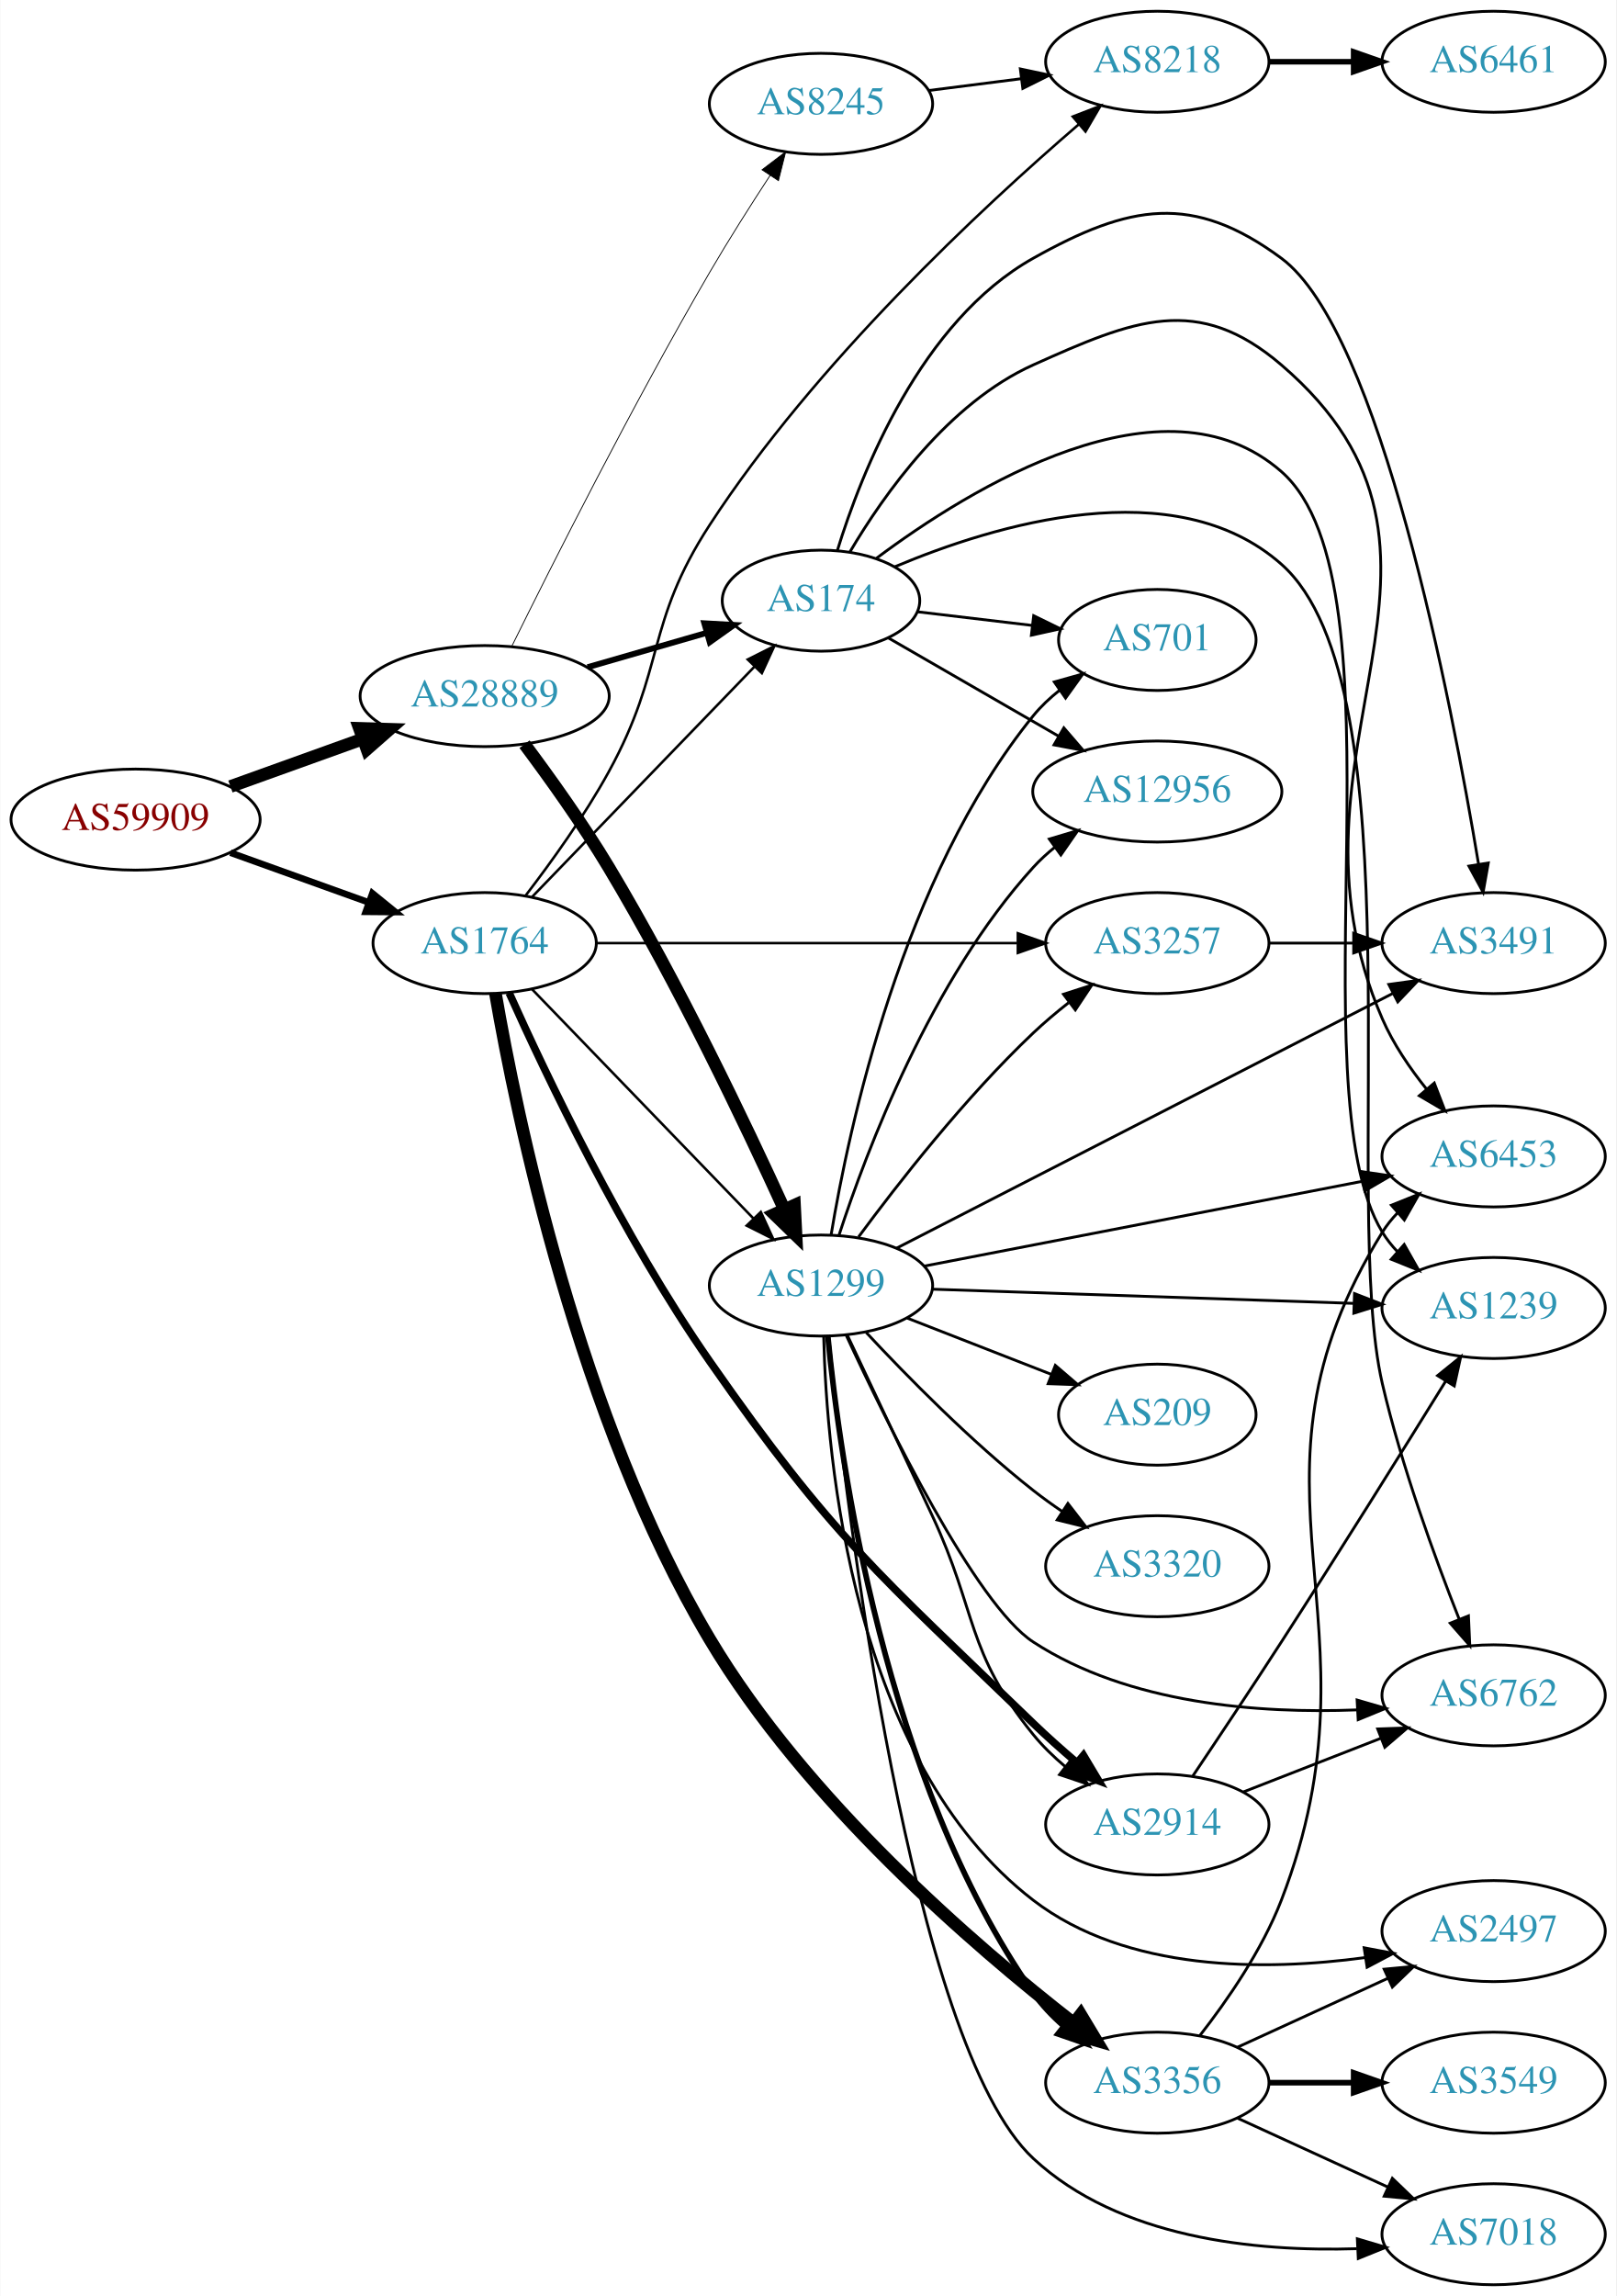
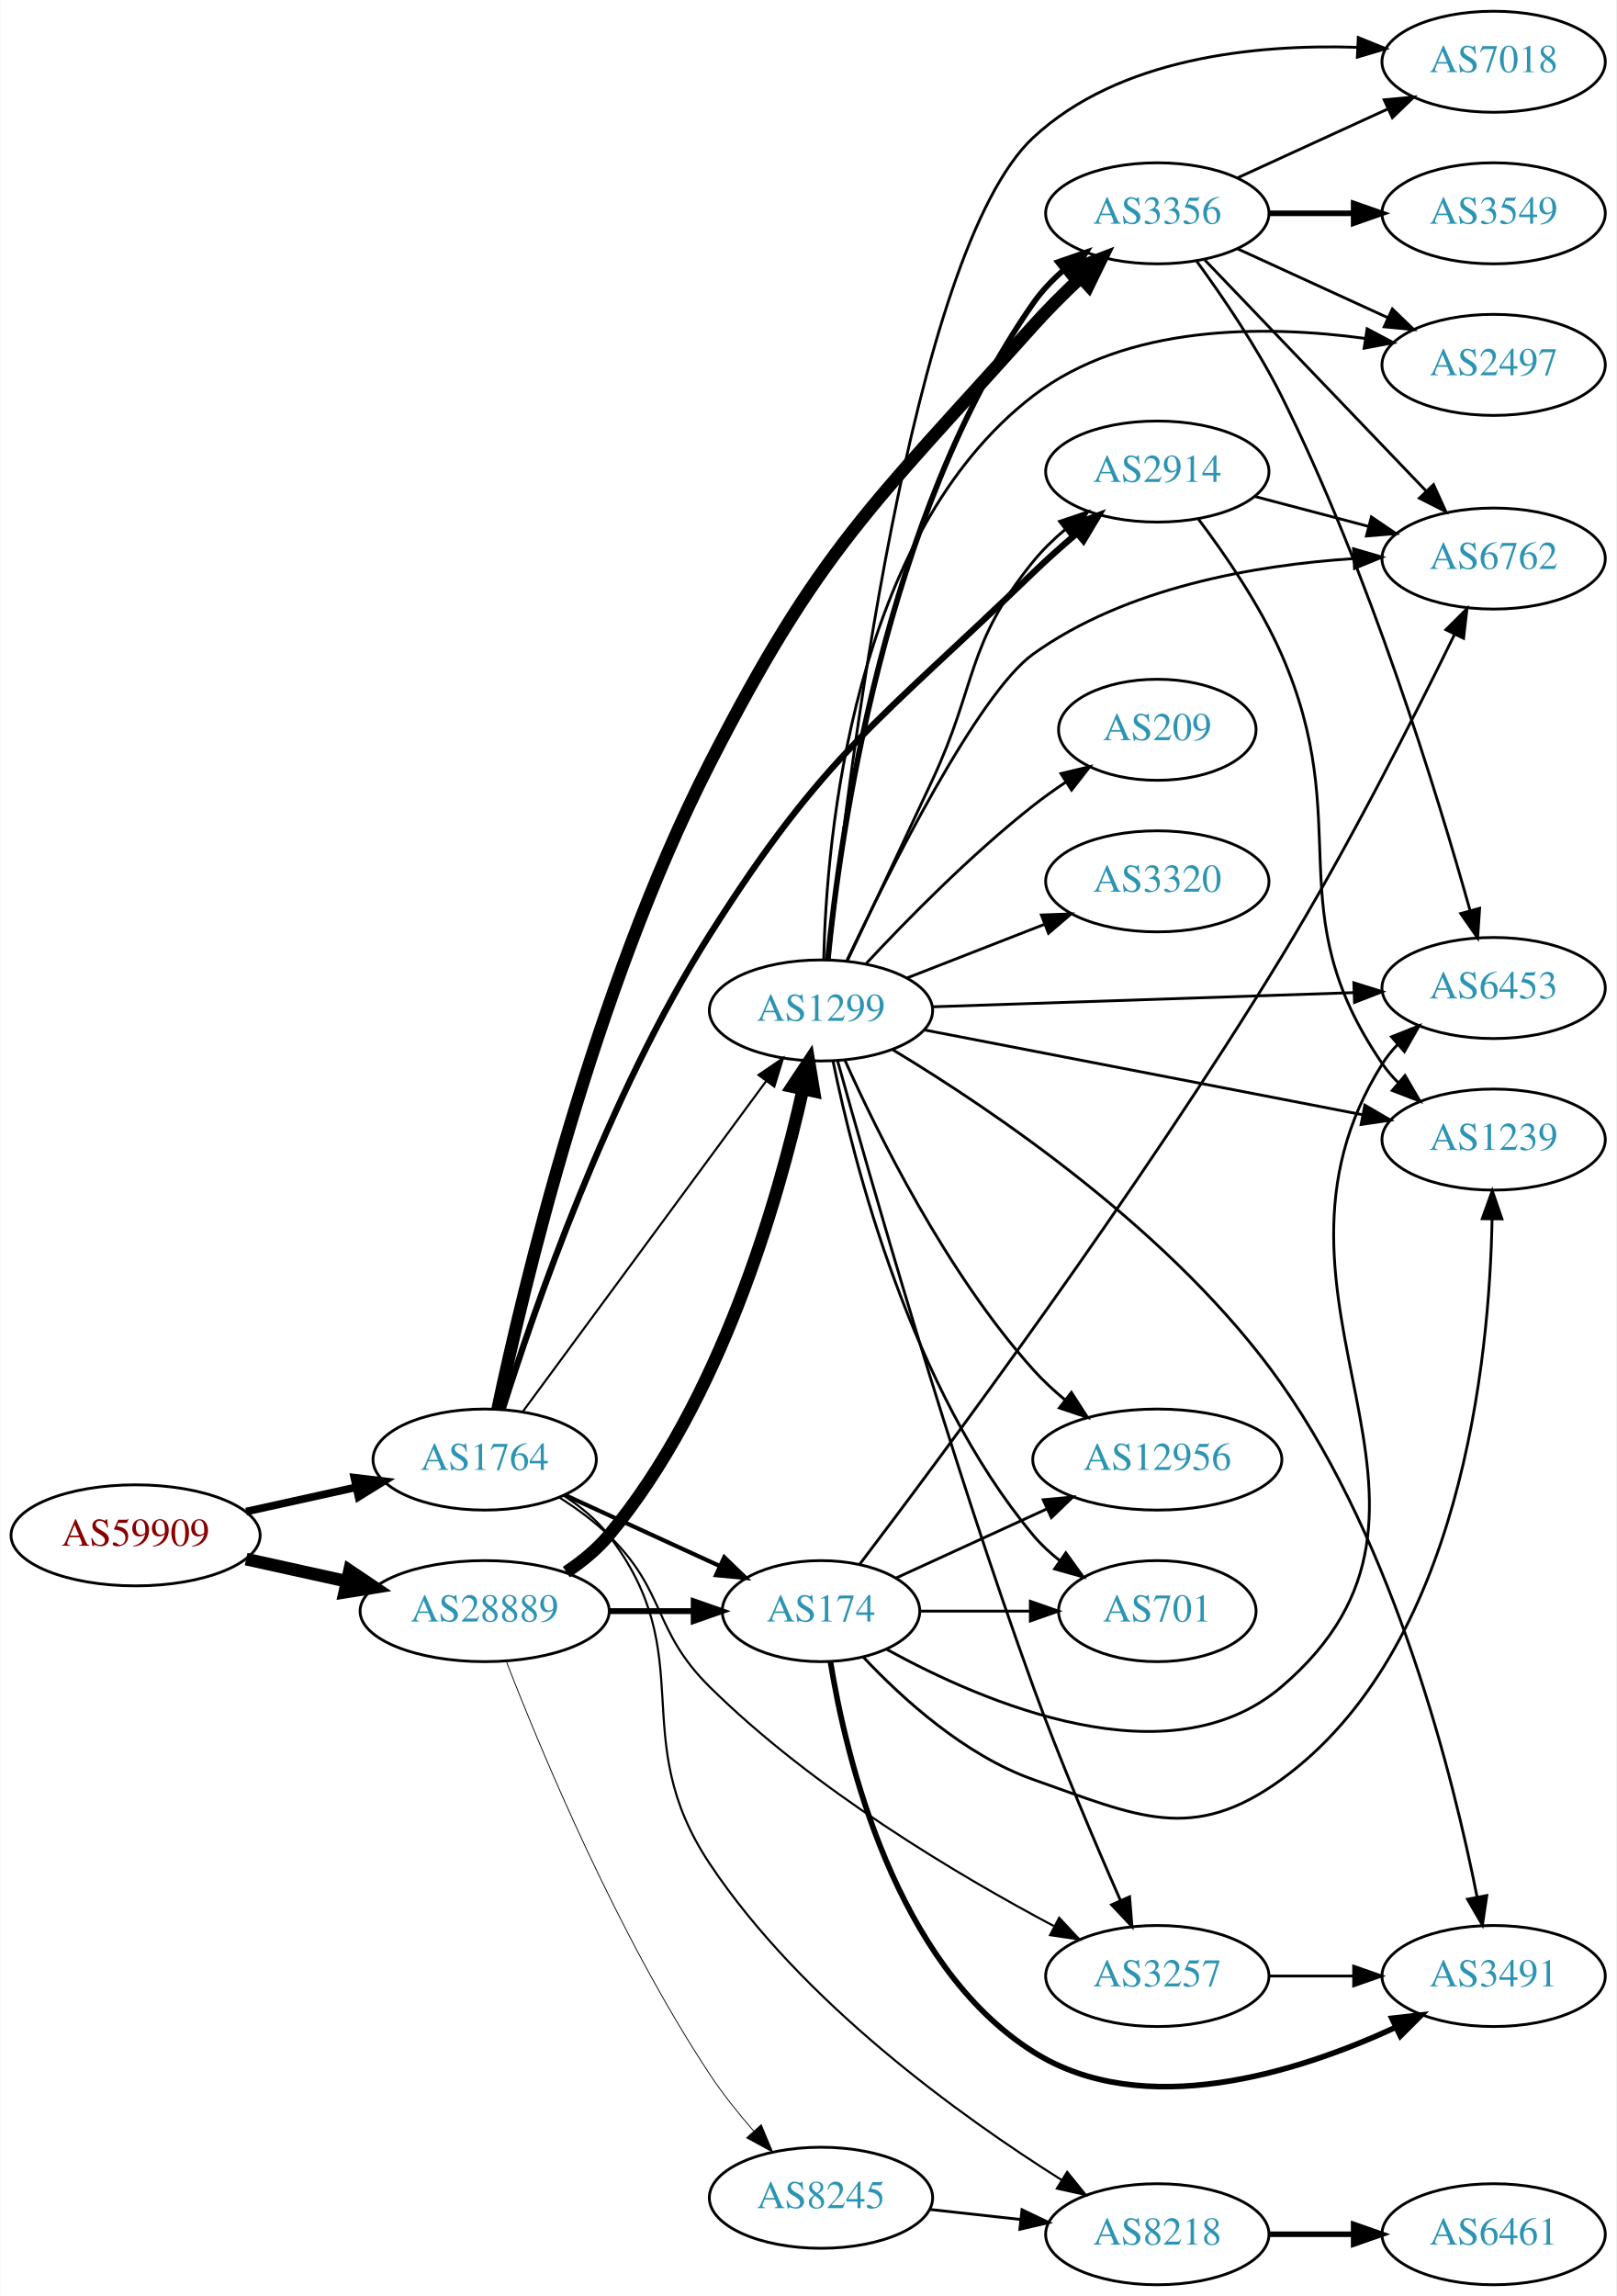
<svg xmlns="http://www.w3.org/2000/svg" xmlns:xlink="http://www.w3.org/1999/xlink" width="576pt" height="818pt" viewBox="0.00 0.00 575.76 818.00">
  <g id="graph0" class="graph" transform="scale(1 1) rotate(0) translate(4 814)">
    <polygon fill="white" stroke="none" points="-4,4 -4,-814 571.762,-814 571.762,4 -4,4" />
    <g id="node1" class="node">
      <g id="a_node1">
        <a xlink:href="/asn/59909" xlink:title="AS59909 ~ Tele-Tec GmbH [AT]">
-           <ellipse fill="#ffffff" stroke="black" cx="44.196" cy="-522" rx="44.393" ry="18" />
-           <text text-anchor="middle" x="44.196" y="-518.3" font-family="Times,serif" font-size="14.00" fill="#880000">AS59909</text>
+           <ellipse fill="#ffffff" stroke="black" cx="44.196" cy="-267" rx="44.393" ry="18" />
+           <text text-anchor="middle" x="44.196" y="-263.3" font-family="Times,serif" font-size="14.00" fill="#880000">AS59909</text>
        </a>
      </g>
    </g>
    <g id="node2" class="node">
      <g id="a_node2">
        <a xlink:href="/asn/1764" xlink:title="AS1764 ~ NEXTLAYER-AS [AT]">
-           <ellipse fill="#ffffff" stroke="black" cx="168.588" cy="-478" rx="39.794" ry="18" />
-           <text text-anchor="middle" x="168.588" y="-474.3" font-family="Times,serif" font-size="14.00" fill="#2c94b3">AS1764</text>
+           <ellipse fill="#ffffff" stroke="black" cx="168.588" cy="-294" rx="39.794" ry="18" />
+           <text text-anchor="middle" x="168.588" y="-290.3" font-family="Times,serif" font-size="14.00" fill="#2c94b3">AS1764</text>
        </a>
      </g>
    </g>
    <g id="edge1" class="edge">
-       <path fill="none" stroke="black" stroke-width="2.348" d="M77.995,-510.209C93.124,-504.77 111.228,-498.262 127.189,-492.524" />
-       <polygon fill="black" stroke="black" stroke-width="2.348" points="128.578,-495.743 136.805,-489.067 126.21,-489.156 128.578,-495.743" />
+       <path fill="none" stroke="black" stroke-width="2.739" d="M83.586,-275.469C95.977,-278.202 109.824,-281.257 122.644,-284.085" />
+       <polygon fill="black" stroke="black" stroke-width="2.739" points="122.14,-287.558 132.659,-286.295 123.648,-280.722 122.14,-287.558" />
    </g>
    <g id="node3" class="node">
      <g id="a_node3">
        <a xlink:href="/asn/28889" xlink:title="AS28889 ~ LINZNET-AS [AT]">
-           <ellipse fill="#ffffff" stroke="black" cx="168.588" cy="-566" rx="44.393" ry="18" />
-           <text text-anchor="middle" x="168.588" y="-562.3" font-family="Times,serif" font-size="14.00" fill="#2c94b3">AS28889</text>
+           <ellipse fill="#ffffff" stroke="black" cx="168.588" cy="-240" rx="44.393" ry="18" />
+           <text text-anchor="middle" x="168.588" y="-236.3" font-family="Times,serif" font-size="14.00" fill="#2c94b3">AS28889</text>
        </a>
      </g>
    </g>
    <g id="edge2" class="edge">
-       <path fill="none" stroke="black" stroke-width="4.5" d="M77.995,-533.791C92.4,-538.97 109.503,-545.118 124.885,-550.648" />
-       <polygon fill="black" stroke="black" stroke-width="4.5" points="123.956,-554.499 134.699,-554.176 126.621,-547.088 123.956,-554.499" />
+       <path fill="none" stroke="black" stroke-width="4.5" d="M83.586,-258.531C94.978,-256.018 107.6,-253.233 119.525,-250.603" />
+       <polygon fill="black" stroke="black" stroke-width="4.5" points="120.418,-254.438 129.335,-248.439 118.721,-246.748 120.418,-254.438" />
    </g>
    <g id="node4" class="node">
      <g id="a_node4">
        <a xlink:href="/asn/8218" xlink:title="AS8218 ~ legacy Neotelecoms [FR]">
-           <ellipse fill="#ffffff" stroke="black" cx="408.273" cy="-792" rx="39.794" ry="18" />
-           <text text-anchor="middle" x="408.273" y="-788.3" font-family="Times,serif" font-size="14.00" fill="#2c94b3">AS8218</text>
+           <ellipse fill="#ffffff" stroke="black" cx="408.273" cy="-18" rx="39.794" ry="18" />
+           <text text-anchor="middle" x="408.273" y="-14.3" font-family="Times,serif" font-size="14.00" fill="#2c94b3">AS8218</text>
        </a>
      </g>
    </g>
    <g id="edge3" class="edge">
-       <path fill="none" stroke="black" stroke-width="0.9" d="M183.166,-494.928C192.285,-506.804 204.164,-523.304 212.784,-539 233.127,-576.039 225.74,-591.579 248.784,-627 286.384,-684.793 345.862,-740.073 380.262,-769.677" />
-       <polygon fill="black" stroke="black" stroke-width="0.9" points="378.145,-772.471 388.027,-776.29 382.683,-767.142 378.145,-772.471" />
+       <path fill="none" stroke="black" stroke-width="0.75" d="M196.652,-281.216C202.637,-277.35 208.473,-272.609 212.784,-267 245.94,-223.864 218.632,-195.286 248.784,-150 281.624,-100.677 338.23,-59.966 374.156,-37.341" />
+       <polygon fill="black" stroke="black" stroke-width="0.75" points="376.153,-40.221 382.817,-31.984 372.471,-34.268 376.153,-40.221" />
    </g>
    <g id="node5" class="node">
      <g id="a_node5">
        <a xlink:href="/asn/3356" xlink:title="AS3356 ~ Level 3 Parent, LLC [US]">
-           <ellipse fill="#ffffff" stroke="black" cx="408.273" cy="-72" rx="39.794" ry="18" />
-           <text text-anchor="middle" x="408.273" y="-68.3" font-family="Times,serif" font-size="14.00" fill="#2c94b3">AS3356</text>
+           <ellipse fill="#ffffff" stroke="black" cx="408.273" cy="-738" rx="39.794" ry="18" />
+           <text text-anchor="middle" x="408.273" y="-734.3" font-family="Times,serif" font-size="14.00" fill="#2c94b3">AS3356</text>
        </a>
      </g>
    </g>
    <g id="edge4" class="edge">
-       <path fill="none" stroke="black" stroke-width="4.5" d="M172.436,-460.021C179.763,-417.5 202.06,-308.437 248.784,-230 283.023,-172.523 342.909,-120.882 378.448,-93.232" />
-       <polygon fill="black" stroke="black" stroke-width="4.5" points="380.963,-96.265 386.5,-87.054 376.169,-90.017 380.963,-96.265" />
+       <path fill="none" stroke="black" stroke-width="4.5" d="M173.189,-311.909C182.061,-353.83 207.313,-460.917 248.784,-542 288.043,-618.756 306.576,-633.763 364.077,-698 369.233,-703.759 375.112,-709.606 380.837,-714.987" />
+       <polygon fill="black" stroke="black" stroke-width="4.5" points="378.435,-718.127 388.466,-721.983 383.757,-712.322 378.435,-718.127" />
    </g>
    <g id="node6" class="node">
      <g id="a_node6">
-         <a xlink:href="/asn/1299" xlink:title="AS1299 ~ Telia Carrier [EU]">
-           <ellipse fill="#ffffff" stroke="black" cx="288.431" cy="-356" rx="39.794" ry="18" />
-           <text text-anchor="middle" x="288.431" y="-352.3" font-family="Times,serif" font-size="14.00" fill="#2c94b3">AS1299</text>
+         <a xlink:href="/asn/174" xlink:title="AS174 ~ Cogent Communications [US]">
+           <ellipse fill="#ffffff" stroke="black" cx="288.431" cy="-240" rx="35.194" ry="18" />
+           <text text-anchor="middle" x="288.431" y="-236.3" font-family="Times,serif" font-size="14.00" fill="#2c94b3">AS174</text>
        </a>
      </g>
    </g>
    <g id="edge5" class="edge">
-       <path fill="none" stroke="black" stroke-width="0.9" d="M185.481,-461.547C205.776,-440.536 241.045,-404.022 264.314,-379.932" />
-       <polygon fill="black" stroke="black" stroke-width="0.9" points="266.983,-382.207 271.413,-372.582 261.949,-377.343 266.983,-382.207" />
+       <path fill="none" stroke="black" stroke-width="1.5" d="M197.217,-281.339C213.633,-273.817 234.615,-264.202 252.212,-256.139" />
+       <polygon fill="black" stroke="black" stroke-width="1.5" points="253.956,-259.189 261.589,-251.842 251.04,-252.826 253.956,-259.189" />
    </g>
    <g id="node7" class="node">
      <g id="a_node7">
-         <a xlink:href="/asn/3257" xlink:title="AS3257 ~ GTT [DE]">
-           <ellipse fill="#ffffff" stroke="black" cx="408.273" cy="-478" rx="39.794" ry="18" />
-           <text text-anchor="middle" x="408.273" y="-474.3" font-family="Times,serif" font-size="14.00" fill="#2c94b3">AS3257</text>
+         <a xlink:href="/asn/2914" xlink:title="AS2914 ~ NTT America, Inc. [US]">
+           <ellipse fill="#ffffff" stroke="black" cx="408.273" cy="-646" rx="39.794" ry="18" />
+           <text text-anchor="middle" x="408.273" y="-642.3" font-family="Times,serif" font-size="14.00" fill="#2c94b3">AS2914</text>
        </a>
      </g>
    </g>
    <g id="edge6" class="edge">
-       <path fill="none" stroke="black" stroke-width="0.9" d="M208.305,-478C249.224,-478 313.864,-478 358.298,-478" />
-       <polygon fill="black" stroke="black" stroke-width="0.9" points="358.573,-481.5 368.573,-478 358.573,-474.5 358.573,-481.5" />
+       <path fill="none" stroke="black" stroke-width="2.25" d="M174.997,-311.96C185.84,-346.427 212.353,-423.529 248.784,-481 289.953,-545.945 308.773,-556.575 364.077,-610 368.869,-614.629 374.176,-619.349 379.383,-623.782" />
+       <polygon fill="black" stroke="black" stroke-width="2.25" points="377.472,-626.745 387.395,-630.457 381.953,-621.367 377.472,-626.745" />
    </g>
    <g id="node8" class="node">
      <g id="a_node8">
-         <a xlink:href="/asn/2914" xlink:title="AS2914 ~ NTT America, Inc. [US]">
-           <ellipse fill="#ffffff" stroke="black" cx="408.273" cy="-164" rx="39.794" ry="18" />
-           <text text-anchor="middle" x="408.273" y="-160.3" font-family="Times,serif" font-size="14.00" fill="#2c94b3">AS2914</text>
+         <a xlink:href="/asn/3257" xlink:title="AS3257 ~ GTT [DE]">
+           <ellipse fill="#ffffff" stroke="black" cx="408.273" cy="-110" rx="39.794" ry="18" />
+           <text text-anchor="middle" x="408.273" y="-106.3" font-family="Times,serif" font-size="14.00" fill="#2c94b3">AS3257</text>
        </a>
      </g>
    </g>
    <g id="edge7" class="edge">
-       <path fill="none" stroke="black" stroke-width="2.7" d="M177.331,-460.232C190.23,-431.471 217.784,-373.454 248.784,-329 292.768,-265.927 308.773,-253.425 364.077,-200 368.869,-195.371 374.176,-190.651 379.383,-186.218" />
-       <polygon fill="black" stroke="black" stroke-width="2.7" points="381.953,-188.633 387.395,-179.543 377.472,-183.255 381.953,-188.633" />
+       <path fill="none" stroke="black" stroke-width="0.75" d="M195.117,-280.538C201.28,-276.638 207.582,-272.052 212.784,-267 233.478,-246.906 228.269,-233.276 248.784,-213 285.585,-176.627 337.177,-145.986 371.38,-127.814" />
+       <polygon fill="black" stroke="black" stroke-width="0.75" points="373.299,-130.761 380.539,-123.025 370.055,-124.557 373.299,-130.761" />
    </g>
    <g id="node9" class="node">
      <g id="a_node9">
-         <a xlink:href="/asn/174" xlink:title="AS174 ~ Cogent Communications [US]">
-           <ellipse fill="#ffffff" stroke="black" cx="288.431" cy="-600" rx="35.194" ry="18" />
-           <text text-anchor="middle" x="288.431" y="-596.3" font-family="Times,serif" font-size="14.00" fill="#2c94b3">AS174</text>
+         <a xlink:href="/asn/1299" xlink:title="AS1299 ~ Telia Carrier [EU]">
+           <ellipse fill="#ffffff" stroke="black" cx="288.431" cy="-454" rx="39.794" ry="18" />
+           <text text-anchor="middle" x="288.431" y="-450.3" font-family="Times,serif" font-size="14.00" fill="#2c94b3">AS1299</text>
        </a>
      </g>
    </g>
    <g id="edge8" class="edge">
-       <path fill="none" stroke="black" stroke-width="0.9" d="M185.481,-494.453C205.889,-515.581 241.44,-552.386 264.703,-576.471" />
-       <polygon fill="black" stroke="black" stroke-width="0.9" points="262.325,-579.046 271.79,-583.807 267.36,-574.183 262.325,-579.046" />
-     </g>
-     <g id="edge18" class="edge">
-       <path fill="none" stroke="black" stroke-width="4.5" d="M182.789,-548.855C191.74,-536.883 203.573,-520.357 212.784,-505 237.494,-463.805 261.551,-413.371 275.408,-383.01" />
-       <polygon fill="black" stroke="black" stroke-width="4.5" points="278.997,-384.629 279.537,-373.895 271.824,-381.38 278.997,-384.629" />
-     </g>
-     <g id="edge19" class="edge">
-       <path fill="none" stroke="black" stroke-width="2.1" d="M205.265,-576.293C218.675,-580.162 233.997,-584.583 247.749,-588.551" />
-       <polygon fill="black" stroke="black" stroke-width="2.1" points="246.857,-591.936 257.436,-591.346 248.798,-585.211 246.857,-591.936" />
-     </g>
-     <g id="node18" class="node">
-       <g id="a_node18">
+       <path fill="none" stroke="black" stroke-width="0.75" d="M182.199,-311.123C203.02,-339.392 244.683,-395.959 268.871,-428.801" />
+       <polygon fill="black" stroke="black" stroke-width="0.75" points="266.162,-431.024 274.91,-437 271.798,-426.873 266.162,-431.024" />
+     </g>
+     <g id="edge25" class="edge">
+       <path fill="none" stroke="black" stroke-width="2.1" d="M212.799,-240C222.647,-240 233.127,-240 243.024,-240" />
+       <polygon fill="black" stroke="black" stroke-width="2.1" points="243.076,-243.5 253.076,-240 243.076,-236.5 243.076,-243.5" />
+     </g>
+     <g id="edge26" class="edge">
+       <path fill="none" stroke="black" stroke-width="4.5" d="M197.681,-253.921C203.209,-257.603 208.588,-261.978 212.784,-267 252.714,-314.795 273.221,-386.638 281.999,-425.907" />
+       <polygon fill="black" stroke="black" stroke-width="4.5" points="278.182,-426.887 284.124,-435.842 285.883,-425.24 278.182,-426.887" />
+     </g>
+     <g id="node20" class="node">
+       <g id="a_node20">
        <a xlink:href="/asn/8245" xlink:title="AS8245 ~ Video-Broadcast GmbH [AT]">
-           <ellipse fill="#ffffff" stroke="black" cx="288.431" cy="-777" rx="39.794" ry="18" />
-           <text text-anchor="middle" x="288.431" y="-773.3" font-family="Times,serif" font-size="14.00" fill="#2c94b3">AS8245</text>
-         </a>
-       </g>
-     </g>
-     <g id="edge17" class="edge">
-       <path fill="none" stroke="black" stroke-width="0.3" d="M178.35,-583.947C192.446,-612.522 221.36,-669.94 248.784,-717 255.51,-728.542 263.425,-741.004 270.335,-751.564" />
-       <polygon fill="black" stroke="black" stroke-width="0.3" points="267.424,-753.508 275.855,-759.925 273.266,-749.651 267.424,-753.508" />
+           <ellipse fill="#ffffff" stroke="black" cx="288.431" cy="-31" rx="39.794" ry="18" />
+           <text text-anchor="middle" x="288.431" y="-27.3" font-family="Times,serif" font-size="14.00" fill="#2c94b3">AS8245</text>
+         </a>
+       </g>
+     </g>
+     <g id="edge24" class="edge">
+       <path fill="none" stroke="black" stroke-width="0.3" d="M176.41,-221.807C188.573,-190.459 215.842,-124.832 248.784,-75 253.357,-68.082 258.939,-61.106 264.423,-54.811" />
+       <polygon fill="black" stroke="black" stroke-width="0.3" points="267.137,-57.028 271.233,-47.258 261.938,-52.341 267.137,-57.028" />
    </g>
    <g id="node10" class="node">
      <g id="a_node10">
        <a xlink:href="/asn/6461" xlink:title="AS6461 ~ Zayo Bandwidth [US]">
-           <ellipse fill="#ffffff" stroke="black" cx="528.116" cy="-792" rx="39.794" ry="18" />
-           <text text-anchor="middle" x="528.116" y="-788.3" font-family="Times,serif" font-size="14.00" fill="#2c94b3">AS6461</text>
+           <ellipse fill="#ffffff" stroke="black" cx="528.116" cy="-18" rx="39.794" ry="18" />
+           <text text-anchor="middle" x="528.116" y="-14.3" font-family="Times,serif" font-size="14.00" fill="#2c94b3">AS6461</text>
        </a>
      </g>
    </g>
    <g id="edge9" class="edge">
-       <path fill="none" stroke="black" stroke-width="2" d="M448.186,-792C457.739,-792 468.089,-792 478.052,-792" />
-       <polygon fill="black" stroke="black" stroke-width="2" points="478.244,-795.5 488.244,-792 478.244,-788.5 478.244,-795.5" />
+       <path fill="none" stroke="black" stroke-width="2" d="M448.186,-18C457.739,-18 468.089,-18 478.052,-18" />
+       <polygon fill="black" stroke="black" stroke-width="2" points="478.244,-21.5 488.244,-18 478.244,-14.5 478.244,-21.5" />
    </g>
    <g id="node11" class="node">
      <g id="a_node11">
-         <a xlink:href="/asn/3549" xlink:title="AS3549 ~ Level 3 Parent, LLC [US]">
-           <ellipse fill="#ffffff" stroke="black" cx="528.116" cy="-72" rx="39.794" ry="18" />
-           <text text-anchor="middle" x="528.116" y="-68.3" font-family="Times,serif" font-size="14.00" fill="#2c94b3">AS3549</text>
+         <a xlink:href="/asn/6453" xlink:title="AS6453 ~ TATA COMMUNICATIONS (AMERICA) INC [US]">
+           <ellipse fill="#ffffff" stroke="black" cx="528.116" cy="-462" rx="39.794" ry="18" />
+           <text text-anchor="middle" x="528.116" y="-458.3" font-family="Times,serif" font-size="14.00" fill="#2c94b3">AS6453</text>
        </a>
      </g>
    </g>
    <g id="edge10" class="edge">
-       <path fill="none" stroke="black" stroke-width="2" d="M448.186,-72C457.739,-72 468.089,-72 478.052,-72" />
-       <polygon fill="black" stroke="black" stroke-width="2" points="478.244,-75.5 488.244,-72 478.244,-68.5 478.244,-75.5" />
+       <path fill="none" stroke="black" d="M422.227,-721.05C431.521,-708.328 443.871,-690.212 452.469,-673 483.859,-610.165 508.138,-530.864 519.697,-489.679" />
+       <polygon fill="black" stroke="black" points="523.13,-490.398 522.423,-479.827 516.383,-488.531 523.13,-490.398" />
    </g>
    <g id="node12" class="node">
      <g id="a_node12">
-         <a xlink:href="/asn/6453" xlink:title="AS6453 ~ TATA COMMUNICATIONS (AMERICA) INC [US]">
-           <ellipse fill="#ffffff" stroke="black" cx="528.116" cy="-402" rx="39.794" ry="18" />
-           <text text-anchor="middle" x="528.116" y="-398.3" font-family="Times,serif" font-size="14.00" fill="#2c94b3">AS6453</text>
+         <a xlink:href="/asn/3549" xlink:title="AS3549 ~ Level 3 Parent, LLC [US]">
+           <ellipse fill="#ffffff" stroke="black" cx="528.116" cy="-738" rx="39.794" ry="18" />
+           <text text-anchor="middle" x="528.116" y="-734.3" font-family="Times,serif" font-size="14.00" fill="#2c94b3">AS3549</text>
        </a>
      </g>
    </g>
    <g id="edge11" class="edge">
-       <path fill="none" stroke="black" d="M423.428,-88.776C433.185,-101.269 445.591,-119.177 452.469,-137 490.989,-236.806 432.046,-284.108 488.469,-375 490.007,-377.477 491.866,-379.788 493.925,-381.93" />
-       <polygon fill="black" stroke="black" points="491.694,-384.629 501.531,-388.564 496.295,-379.354 491.694,-384.629" />
+       <path fill="none" stroke="black" stroke-width="2" d="M448.186,-738C457.739,-738 468.089,-738 478.052,-738" />
+       <polygon fill="black" stroke="black" stroke-width="2" points="478.244,-741.5 488.244,-738 478.244,-734.5 478.244,-741.5" />
    </g>
    <g id="node13" class="node">
      <g id="a_node13">
-         <a xlink:href="/asn/2497" xlink:title="AS2497 ~ Internet Initiative Japan Inc. [JP]">
-           <ellipse fill="#ffffff" stroke="black" cx="528.116" cy="-126" rx="39.794" ry="18" />
-           <text text-anchor="middle" x="528.116" y="-122.3" font-family="Times,serif" font-size="14.00" fill="#2c94b3">AS2497</text>
+         <a xlink:href="/asn/6762" xlink:title="AS6762 ~ TELECOM ITALIA SPARKLE S.p.A. [IT]">
+           <ellipse fill="#ffffff" stroke="black" cx="528.116" cy="-615" rx="39.794" ry="18" />
+           <text text-anchor="middle" x="528.116" y="-611.3" font-family="Times,serif" font-size="14.00" fill="#2c94b3">AS6762</text>
        </a>
      </g>
    </g>
    <g id="edge12" class="edge">
-       <path fill="none" stroke="black" d="M436.902,-84.661C452.859,-91.973 473.13,-101.261 490.412,-109.181" />
-       <polygon fill="black" stroke="black" points="489.111,-112.435 499.66,-113.419 492.027,-106.071 489.111,-112.435" />
+       <path fill="none" stroke="black" d="M425.166,-721.412C445.461,-700.229 480.73,-663.416 504,-639.128" />
+       <polygon fill="black" stroke="black" points="506.708,-641.361 511.099,-631.718 501.653,-636.518 506.708,-641.361" />
    </g>
    <g id="node14" class="node">
      <g id="a_node14">
        <a xlink:href="/asn/7018" xlink:title="AS7018 ~ AT&amp;T Services, Inc. [US]">
-           <ellipse fill="#ffffff" stroke="black" cx="528.116" cy="-18" rx="39.794" ry="18" />
-           <text text-anchor="middle" x="528.116" y="-14.3" font-family="Times,serif" font-size="14.00" fill="#2c94b3">AS7018</text>
+           <ellipse fill="#ffffff" stroke="black" cx="528.116" cy="-792" rx="39.794" ry="18" />
+           <text text-anchor="middle" x="528.116" y="-788.3" font-family="Times,serif" font-size="14.00" fill="#2c94b3">AS7018</text>
        </a>
      </g>
    </g>
    <g id="edge13" class="edge">
-       <path fill="none" stroke="black" d="M436.902,-59.339C452.859,-52.027 473.13,-42.739 490.412,-34.819" />
-       <polygon fill="black" stroke="black" points="492.027,-37.929 499.66,-30.581 489.111,-31.565 492.027,-37.929" />
-     </g>
-     <g id="edge21" class="edge">
-       <path fill="none" stroke="black" stroke-width="2" d="M290.876,-337.827C295.15,-293.881 310.969,-179.89 364.077,-104 367.077,-99.713 370.835,-95.769 374.874,-92.224" />
-       <polygon fill="black" stroke="black" stroke-width="2" points="377.188,-94.856 382.865,-85.911 372.849,-89.364 377.188,-94.856" />
-     </g>
-     <g id="edge31" class="edge">
-       <path fill="none" stroke="black" d="M301.801,-373.303C315.774,-392.242 339.753,-422.974 364.077,-446 367.96,-449.675 372.267,-453.308 376.616,-456.733" />
-       <polygon fill="black" stroke="black" points="374.84,-459.778 384.926,-463.02 379.063,-454.196 374.84,-459.778" />
-     </g>
-     <g id="edge22" class="edge">
-       <path fill="none" stroke="black" d="M297.764,-338.424C305.619,-321.833 317.7,-296.25 328.077,-274 344.216,-239.398 339.986,-225.621 364.077,-196 367.379,-191.941 371.306,-188.125 375.426,-184.64" />
-       <polygon fill="black" stroke="black" points="377.736,-187.277 383.474,-178.371 373.434,-181.755 377.736,-187.277" />
-     </g>
-     <g id="edge26" class="edge">
-       <path fill="none" stroke="black" d="M325.272,-362.936C366.989,-371.01 435.958,-384.358 481.47,-393.166" />
-       <polygon fill="black" stroke="black" points="480.889,-396.618 491.372,-395.082 482.22,-389.746 480.889,-396.618" />
-     </g>
-     <g id="edge24" class="edge">
-       <path fill="none" stroke="black" d="M289.395,-337.794C290.405,-294.735 299.561,-186.539 364.077,-137 397.357,-111.446 446.602,-111.747 482.256,-116.558" />
-       <polygon fill="black" stroke="black" points="481.978,-120.056 492.389,-118.094 483.027,-113.135 481.978,-120.056" />
-     </g>
-     <g id="edge27" class="edge">
-       <path fill="none" stroke="black" d="M291.2,-337.754C297.432,-277.388 320.389,-85.674 364.077,-45 394.657,-16.53 443.204,-11.714 479.381,-12.852" />
-       <polygon fill="black" stroke="black" points="479.548,-16.364 489.704,-13.347 479.883,-9.372 479.548,-16.364" />
+       <path fill="none" stroke="black" d="M436.902,-750.661C452.859,-757.973 473.13,-767.261 490.412,-775.181" />
+       <polygon fill="black" stroke="black" points="489.111,-778.435 499.66,-779.419 492.027,-772.071 489.111,-778.435" />
    </g>
    <g id="node15" class="node">
      <g id="a_node15">
-         <a xlink:href="/asn/3491" xlink:title="AS3491 ~ PCCW Global, Inc. [US]">
-           <ellipse fill="#ffffff" stroke="black" cx="528.116" cy="-478" rx="39.794" ry="18" />
-           <text text-anchor="middle" x="528.116" y="-474.3" font-family="Times,serif" font-size="14.00" fill="#2c94b3">AS3491</text>
-         </a>
-       </g>
-     </g>
-     <g id="edge32" class="edge">
-       <path fill="none" stroke="black" d="M315.32,-369.288C358.183,-391.289 443.936,-435.305 492.142,-460.049" />
-       <polygon fill="black" stroke="black" points="490.764,-463.275 501.259,-464.728 493.961,-457.048 490.764,-463.275" />
+         <a xlink:href="/asn/2497" xlink:title="AS2497 ~ Internet Initiative Japan Inc. [JP]">
+           <ellipse fill="#ffffff" stroke="black" cx="528.116" cy="-684" rx="39.794" ry="18" />
+           <text text-anchor="middle" x="528.116" y="-680.3" font-family="Times,serif" font-size="14.00" fill="#2c94b3">AS2497</text>
+         </a>
+       </g>
+     </g>
+     <g id="edge14" class="edge">
+       <path fill="none" stroke="black" d="M436.902,-725.339C452.859,-718.027 473.13,-708.739 490.412,-700.819" />
+       <polygon fill="black" stroke="black" points="492.027,-703.929 499.66,-696.581 489.111,-697.565 492.027,-703.929" />
+     </g>
+     <g id="edge19" class="edge">
+       <path fill="none" stroke="black" d="M311.887,-226.365C346.351,-207.392 412.482,-178.975 452.469,-213 528.596,-277.776 435.301,-350.359 488.469,-435 490.02,-437.469 491.888,-439.774 493.954,-441.912" />
+       <polygon fill="black" stroke="black" points="491.731,-444.617 501.573,-448.538 496.324,-439.335 491.731,-444.617" />
+     </g>
+     <g id="edge23" class="edge">
+       <path fill="none" stroke="black" d="M302.261,-256.748C330.832,-294.371 401.217,-388.89 452.469,-473 476.167,-511.89 500.046,-559.033 514.207,-588.019" />
+       <polygon fill="black" stroke="black" points="511.106,-589.647 518.622,-597.115 517.404,-586.59 511.106,-589.647" />
    </g>
    <g id="node16" class="node">
      <g id="a_node16">
        <a xlink:href="/asn/1239" xlink:title="AS1239 ~ Sprint [US]">
-           <ellipse fill="#ffffff" stroke="black" cx="528.116" cy="-348" rx="39.794" ry="18" />
-           <text text-anchor="middle" x="528.116" y="-344.3" font-family="Times,serif" font-size="14.00" fill="#2c94b3">AS1239</text>
-         </a>
-       </g>
-     </g>
-     <g id="edge29" class="edge">
-       <path fill="none" stroke="black" d="M328.148,-354.697C369.067,-353.32 433.707,-351.144 478.141,-349.648" />
-       <polygon fill="black" stroke="black" points="478.539,-353.137 488.415,-349.303 478.303,-346.141 478.539,-353.137" />
+           <ellipse fill="#ffffff" stroke="black" cx="528.116" cy="-408" rx="39.794" ry="18" />
+           <text text-anchor="middle" x="528.116" y="-404.3" font-family="Times,serif" font-size="14.00" fill="#2c94b3">AS1239</text>
+         </a>
+       </g>
+     </g>
+     <g id="edge22" class="edge">
+       <path fill="none" stroke="black" d="M303.503,-223.63C317.244,-209.01 339.611,-188.614 364.077,-180 401.133,-166.954 420.661,-156.944 452.469,-180 516.563,-226.457 526.632,-329.599 527.567,-379.655" />
+       <polygon fill="black" stroke="black" points="524.068,-379.799 527.643,-389.772 531.068,-379.746 524.068,-379.799" />
    </g>
    <g id="node17" class="node">
      <g id="a_node17">
-         <a xlink:href="/asn/6762" xlink:title="AS6762 ~ TELECOM ITALIA SPARKLE S.p.A. [IT]">
-           <ellipse fill="#ffffff" stroke="black" cx="528.116" cy="-210" rx="39.794" ry="18" />
-           <text text-anchor="middle" x="528.116" y="-206.3" font-family="Times,serif" font-size="14.00" fill="#2c94b3">AS6762</text>
-         </a>
-       </g>
-     </g>
-     <g id="edge23" class="edge">
-       <path fill="none" stroke="black" d="M297.352,-338.423C311.97,-306.805 343.563,-242.373 364.077,-229 398.043,-206.857 444.616,-203.459 479.29,-204.809" />
-       <polygon fill="black" stroke="black" points="479.468,-208.323 489.642,-205.365 479.844,-201.333 479.468,-208.323" />
+         <a xlink:href="/asn/3491" xlink:title="AS3491 ~ PCCW Global, Inc. [US]">
+           <ellipse fill="#ffffff" stroke="black" cx="528.116" cy="-110" rx="39.794" ry="18" />
+           <text text-anchor="middle" x="528.116" y="-106.3" font-family="Times,serif" font-size="14.00" fill="#2c94b3">AS3491</text>
+         </a>
+       </g>
+     </g>
+     <g id="edge18" class="edge">
+       <path fill="none" stroke="black" stroke-width="2" d="M291.778,-222.073C297.323,-187.929 314.706,-114.194 364.077,-83 403.319,-58.206 458.08,-75.535 493.07,-91.648" />
+       <polygon fill="black" stroke="black" stroke-width="2" points="491.856,-94.947 502.385,-96.124 494.888,-88.638 491.856,-94.947" />
+     </g>
+     <g id="node18" class="node">
+       <g id="a_node18">
+         <a xlink:href="/asn/12956" xlink:title="AS12956 ~ TELXIUS [ES]">
+           <ellipse fill="#ffffff" stroke="black" cx="408.273" cy="-294" rx="44.393" ry="18" />
+           <text text-anchor="middle" x="408.273" y="-290.3" font-family="Times,serif" font-size="14.00" fill="#2c94b3">AS12956</text>
+         </a>
+       </g>
+     </g>
+     <g id="edge20" class="edge">
+       <path fill="none" stroke="black" d="M315.292,-251.851C330.955,-259.028 351.227,-268.317 368.752,-276.348" />
+       <polygon fill="black" stroke="black" points="367.61,-279.675 378.159,-280.659 370.526,-273.311 367.61,-279.675" />
    </g>
    <g id="node19" class="node">
      <g id="a_node19">
-         <a xlink:href="/asn/12956" xlink:title="AS12956 ~ TELXIUS [ES]">
-           <ellipse fill="#ffffff" stroke="black" cx="408.273" cy="-532" rx="44.393" ry="18" />
-           <text text-anchor="middle" x="408.273" y="-528.3" font-family="Times,serif" font-size="14.00" fill="#2c94b3">AS12956</text>
-         </a>
-       </g>
-     </g>
-     <g id="edge25" class="edge">
-       <path fill="none" stroke="black" d="M294.84,-373.917C304.618,-403.925 327.664,-464.984 364.077,-505 366.41,-507.563 369.04,-509.974 371.823,-512.22" />
-       <polygon fill="black" stroke="black" points="369.794,-515.072 379.947,-518.099 373.898,-509.401 369.794,-515.072" />
-     </g>
-     <g id="node20" class="node">
-       <g id="a_node20">
-         <a xlink:href="/asn/3320" xlink:title="AS3320 ~ DTAG [DE]">
-           <ellipse fill="#ffffff" stroke="black" cx="408.273" cy="-256" rx="39.794" ry="18" />
-           <text text-anchor="middle" x="408.273" y="-252.3" font-family="Times,serif" font-size="14.00" fill="#2c94b3">AS3320</text>
-         </a>
-       </g>
+         <a xlink:href="/asn/701" xlink:title="AS701 ~ UUNET [US]">
+           <ellipse fill="#ffffff" stroke="black" cx="408.273" cy="-240" rx="35.194" ry="18" />
+           <text text-anchor="middle" x="408.273" y="-236.3" font-family="Times,serif" font-size="14.00" fill="#2c94b3">AS701</text>
+         </a>
+       </g>
+     </g>
+     <g id="edge21" class="edge">
+       <path fill="none" stroke="black" d="M323.833,-240C336.055,-240 349.99,-240 362.925,-240" />
+       <polygon fill="black" stroke="black" points="363.033,-243.5 373.033,-240 363.033,-236.5 363.033,-243.5" />
+     </g>
+     <g id="edge15" class="edge">
+       <path fill="none" stroke="black" d="M443.042,-637.117C455.616,-633.809 470.071,-630.006 483.409,-626.498" />
+       <polygon fill="black" stroke="black" points="484.562,-629.814 493.342,-623.885 482.781,-623.044 484.562,-629.814" />
+     </g>
+     <g id="edge16" class="edge">
+       <path fill="none" stroke="black" d="M422.938,-629.022C432.458,-616.432 444.782,-598.489 452.469,-581 479.363,-519.818 450.658,-490.107 488.469,-435 490.119,-432.596 492.058,-430.338 494.174,-428.232" />
+       <polygon fill="black" stroke="black" points="496.54,-430.814 501.885,-421.667 492.002,-425.484 496.54,-430.814" />
+     </g>
+     <g id="edge17" class="edge">
+       <path fill="none" stroke="black" d="M448.186,-110C457.739,-110 468.089,-110 478.052,-110" />
+       <polygon fill="black" stroke="black" points="478.244,-113.5 488.244,-110 478.244,-106.5 478.244,-113.5" />
+     </g>
+     <g id="edge30" class="edge">
+       <path fill="none" stroke="black" stroke-width="2" d="M290.876,-472.173C295.15,-516.119 310.969,-630.11 364.077,-706 367.077,-710.287 370.835,-714.231 374.874,-717.776" />
+       <polygon fill="black" stroke="black" stroke-width="2" points="372.849,-720.636 382.865,-724.089 377.188,-715.144 372.849,-720.636" />
+     </g>
+     <g id="edge29" class="edge">
+       <path fill="none" stroke="black" d="M297.764,-471.576C305.619,-488.167 317.7,-513.75 328.077,-536 344.216,-570.602 339.986,-584.379 364.077,-614 367.379,-618.059 371.306,-621.875 375.426,-625.36" />
+       <polygon fill="black" stroke="black" points="373.434,-628.245 383.474,-631.629 377.736,-622.723 373.434,-628.245" />
+     </g>
+     <g id="edge40" class="edge">
+       <path fill="none" stroke="black" d="M294.371,-435.965C305.564,-395.61 334.218,-295.124 364.077,-213 373.587,-186.846 386.01,-157.646 395.091,-137.034" />
+       <polygon fill="black" stroke="black" points="398.395,-138.216 399.253,-127.656 391.997,-135.376 398.395,-138.216" />
+     </g>
+     <g id="edge36" class="edge">
+       <path fill="none" stroke="black" d="M328.148,-455.303C369.067,-456.68 433.707,-458.856 478.141,-460.352" />
+       <polygon fill="black" stroke="black" points="478.303,-463.859 488.415,-460.697 478.539,-456.863 478.303,-463.859" />
+     </g>
+     <g id="edge34" class="edge">
+       <path fill="none" stroke="black" d="M297.586,-471.65C312.448,-503.073 344.235,-566.759 364.077,-581 397.181,-604.758 443.243,-612.663 477.967,-614.968" />
+       <polygon fill="black" stroke="black" points="478.182,-618.484 488.352,-615.515 478.55,-611.494 478.182,-618.484" />
+     </g>
+     <g id="edge38" class="edge">
+       <path fill="none" stroke="black" d="M291.2,-472.246C297.432,-532.612 320.389,-724.327 364.077,-765 394.657,-793.47 443.204,-798.286 479.381,-797.148" />
+       <polygon fill="black" stroke="black" points="479.883,-800.628 489.704,-796.653 479.548,-793.636 479.883,-800.628" />
+     </g>
+     <g id="edge39" class="edge">
+       <path fill="none" stroke="black" d="M289.395,-472.206C290.405,-515.265 299.561,-623.461 364.077,-673 397.357,-698.554 446.602,-698.253 482.256,-693.442" />
+       <polygon fill="black" stroke="black" points="483.027,-696.865 492.389,-691.906 481.978,-689.944 483.027,-696.865" />
+     </g>
+     <g id="edge31" class="edge">
+       <path fill="none" stroke="black" d="M325.272,-447.064C366.989,-438.99 435.958,-425.642 481.47,-416.834" />
+       <polygon fill="black" stroke="black" points="482.22,-420.254 491.372,-414.918 480.889,-413.382 482.22,-420.254" />
+     </g>
+     <g id="edge32" class="edge">
+       <path fill="none" stroke="black" d="M314.001,-440.011C349.396,-418.679 414.626,-374.77 452.469,-321 493.188,-263.146 513.745,-180.856 522.223,-138.153" />
+       <polygon fill="black" stroke="black" points="525.688,-138.666 524.123,-128.188 518.812,-137.355 525.688,-138.666" />
    </g>
    <g id="edge28" class="edge">
-       <path fill="none" stroke="black" d="M304.528,-339.288C318.994,-323.765 341.851,-300.481 364.077,-283 367.362,-280.417 370.905,-277.867 374.501,-275.427" />
-       <polygon fill="black" stroke="black" points="376.415,-278.357 382.885,-269.967 372.595,-272.491 376.415,-278.357" />
+       <path fill="none" stroke="black" d="M296.897,-436.408C308.556,-410.306 333.006,-360.679 364.077,-326 367.493,-322.188 371.428,-318.54 375.502,-315.162" />
+       <polygon fill="black" stroke="black" points="377.656,-317.921 383.41,-309.024 373.364,-312.391 377.656,-317.921" />
+     </g>
+     <g id="edge37" class="edge">
+       <path fill="none" stroke="black" d="M292.738,-435.842C300.044,-400.014 320.486,-319.177 364.077,-267 366.82,-263.717 370.069,-260.71 373.534,-257.993" />
+       <polygon fill="black" stroke="black" points="375.671,-260.771 381.878,-252.184 371.671,-255.026 375.671,-260.771" />
    </g>
    <g id="node21" class="node">
      <g id="a_node21">
        <a xlink:href="/asn/209" xlink:title="AS209 ~ CenturyLink Communications, LLC [US]">
-           <ellipse fill="#ffffff" stroke="black" cx="408.273" cy="-310" rx="35.194" ry="18" />
-           <text text-anchor="middle" x="408.273" y="-306.3" font-family="Times,serif" font-size="14.00" fill="#2c94b3">AS209</text>
-         </a>
-       </g>
-     </g>
-     <g id="edge30" class="edge">
-       <path fill="none" stroke="black" d="M319.167,-344.392C334.785,-338.296 354.061,-330.771 370.598,-324.316" />
-       <polygon fill="black" stroke="black" points="371.927,-327.555 379.97,-320.658 369.381,-321.034 371.927,-327.555" />
+           <ellipse fill="#ffffff" stroke="black" cx="408.273" cy="-554" rx="35.194" ry="18" />
+           <text text-anchor="middle" x="408.273" y="-550.3" font-family="Times,serif" font-size="14.00" fill="#2c94b3">AS209</text>
+         </a>
+       </g>
+     </g>
+     <g id="edge33" class="edge">
+       <path fill="none" stroke="black" d="M304.528,-470.712C318.994,-486.235 341.851,-509.519 364.077,-527 367.694,-529.845 371.625,-532.648 375.593,-535.31" />
+       <polygon fill="black" stroke="black" points="373.929,-538.401 384.232,-540.872 377.718,-532.515 373.929,-538.401" />
    </g>
    <g id="node22" class="node">
      <g id="a_node22">
-         <a xlink:href="/asn/701" xlink:title="AS701 ~ UUNET [US]">
-           <ellipse fill="#ffffff" stroke="black" cx="408.273" cy="-586" rx="35.194" ry="18" />
-           <text text-anchor="middle" x="408.273" y="-582.3" font-family="Times,serif" font-size="14.00" fill="#2c94b3">AS701</text>
-         </a>
-       </g>
-     </g>
-     <g id="edge33" class="edge">
-       <path fill="none" stroke="black" d="M292.018,-373.94C298.277,-411.87 317.315,-501.44 364.077,-559 366.775,-562.32 369.995,-565.35 373.445,-568.08" />
-       <polygon fill="black" stroke="black" points="371.57,-571.04 381.771,-573.903 375.582,-565.304 371.57,-571.04" />
-     </g>
-     <g id="edge14" class="edge">
-       <path fill="none" stroke="black" d="M448.186,-478C457.739,-478 468.089,-478 478.052,-478" />
-       <polygon fill="black" stroke="black" points="478.244,-481.5 488.244,-478 478.244,-474.5 478.244,-481.5" />
-     </g>
-     <g id="edge15" class="edge">
-       <path fill="none" stroke="black" d="M420.948,-181.299C429.712,-194.349 441.959,-212.723 452.469,-229 472.999,-260.792 496.067,-297.765 511.054,-321.958" />
-       <polygon fill="black" stroke="black" points="508.142,-323.904 516.379,-330.567 514.095,-320.221 508.142,-323.904" />
-     </g>
-     <g id="edge16" class="edge">
-       <path fill="none" stroke="black" d="M439.01,-175.608C453.804,-181.382 471.881,-188.439 487.803,-194.654" />
-       <polygon fill="black" stroke="black" points="486.801,-198.02 497.389,-198.396 489.346,-191.499 486.801,-198.02" />
-     </g>
-     <g id="edge34" class="edge">
-       <path fill="none" stroke="black" d="M298.8,-617.469C310.832,-637.828 333.823,-670.411 364.077,-684 399.914,-700.096 422.645,-709.57 452.469,-684 532.019,-615.797 446.648,-547.077 488.469,-451 492.344,-442.1 498.24,-433.427 504.268,-425.914" />
-       <polygon fill="black" stroke="black" points="506.964,-428.147 510.771,-418.26 501.629,-423.614 506.964,-428.147" />
-     </g>
-     <g id="edge39" class="edge">
-       <path fill="none" stroke="black" d="M294.224,-617.765C302.867,-645.83 324.005,-699.541 364.077,-722 398.347,-741.207 420.887,-745.365 452.469,-722 487.672,-695.957 513.021,-564.624 522.742,-506.152" />
-       <polygon fill="black" stroke="black" points="526.222,-506.556 524.374,-496.124 519.313,-505.432 526.222,-506.556" />
-     </g>
-     <g id="edge37" class="edge">
-       <path fill="none" stroke="black" d="M308.233,-615.133C341.352,-639.873 410.546,-682.723 452.469,-646 498.168,-605.971 456.896,-426.902 488.469,-375 489.985,-372.509 491.827,-370.188 493.875,-368.039" />
-       <polygon fill="black" stroke="black" points="496.246,-370.615 501.46,-361.392 491.633,-365.351 496.246,-370.615" />
-     </g>
-     <g id="edge36" class="edge">
-       <path fill="none" stroke="black" d="M314.771,-612.084C350.214,-627.009 414.5,-646.576 452.469,-613 501.447,-569.69 473.637,-384.676 488.469,-321 495.294,-291.702 507.074,-259.338 515.84,-237.154" />
-       <polygon fill="black" stroke="black" points="519.147,-238.31 519.626,-227.726 512.652,-235.701 519.147,-238.31" />
+         <a xlink:href="/asn/3320" xlink:title="AS3320 ~ DTAG [DE]">
+           <ellipse fill="#ffffff" stroke="black" cx="408.273" cy="-500" rx="39.794" ry="18" />
+           <text text-anchor="middle" x="408.273" y="-496.3" font-family="Times,serif" font-size="14.00" fill="#2c94b3">AS3320</text>
+         </a>
+       </g>
    </g>
    <g id="edge35" class="edge">
-       <path fill="none" stroke="black" d="M312.432,-586.727C329.663,-576.784 353.522,-563.016 372.999,-551.778" />
-       <polygon fill="black" stroke="black" points="374.967,-554.683 381.879,-546.654 371.468,-548.62 374.967,-554.683" />
-     </g>
-     <g id="edge38" class="edge">
-       <path fill="none" stroke="black" d="M322.885,-596.026C335.573,-594.518 350.212,-592.779 363.699,-591.177" />
-       <polygon fill="black" stroke="black" points="364.219,-594.64 373.736,-589.984 363.393,-587.689 364.219,-594.64" />
-     </g>
-     <g id="edge20" class="edge">
-       <path fill="none" stroke="black" d="M326.717,-781.746C337.249,-783.087 348.851,-784.564 359.891,-785.969" />
-       <polygon fill="black" stroke="black" points="359.463,-789.442 369.825,-787.233 360.347,-782.499 359.463,-789.442" />
+       <path fill="none" stroke="black" d="M319.167,-465.608C333.961,-471.382 352.039,-478.439 367.96,-484.654" />
+       <polygon fill="black" stroke="black" points="366.958,-488.02 377.546,-488.396 369.503,-481.499 366.958,-488.02" />
+     </g>
+     <g id="edge27" class="edge">
+       <path fill="none" stroke="black" d="M327.041,-26.851C337.352,-25.713 348.669,-24.465 359.47,-23.273" />
+       <polygon fill="black" stroke="black" points="360.06,-26.73 369.616,-22.154 359.293,-19.772 360.06,-26.73" />
    </g>
  </g>
</svg>
